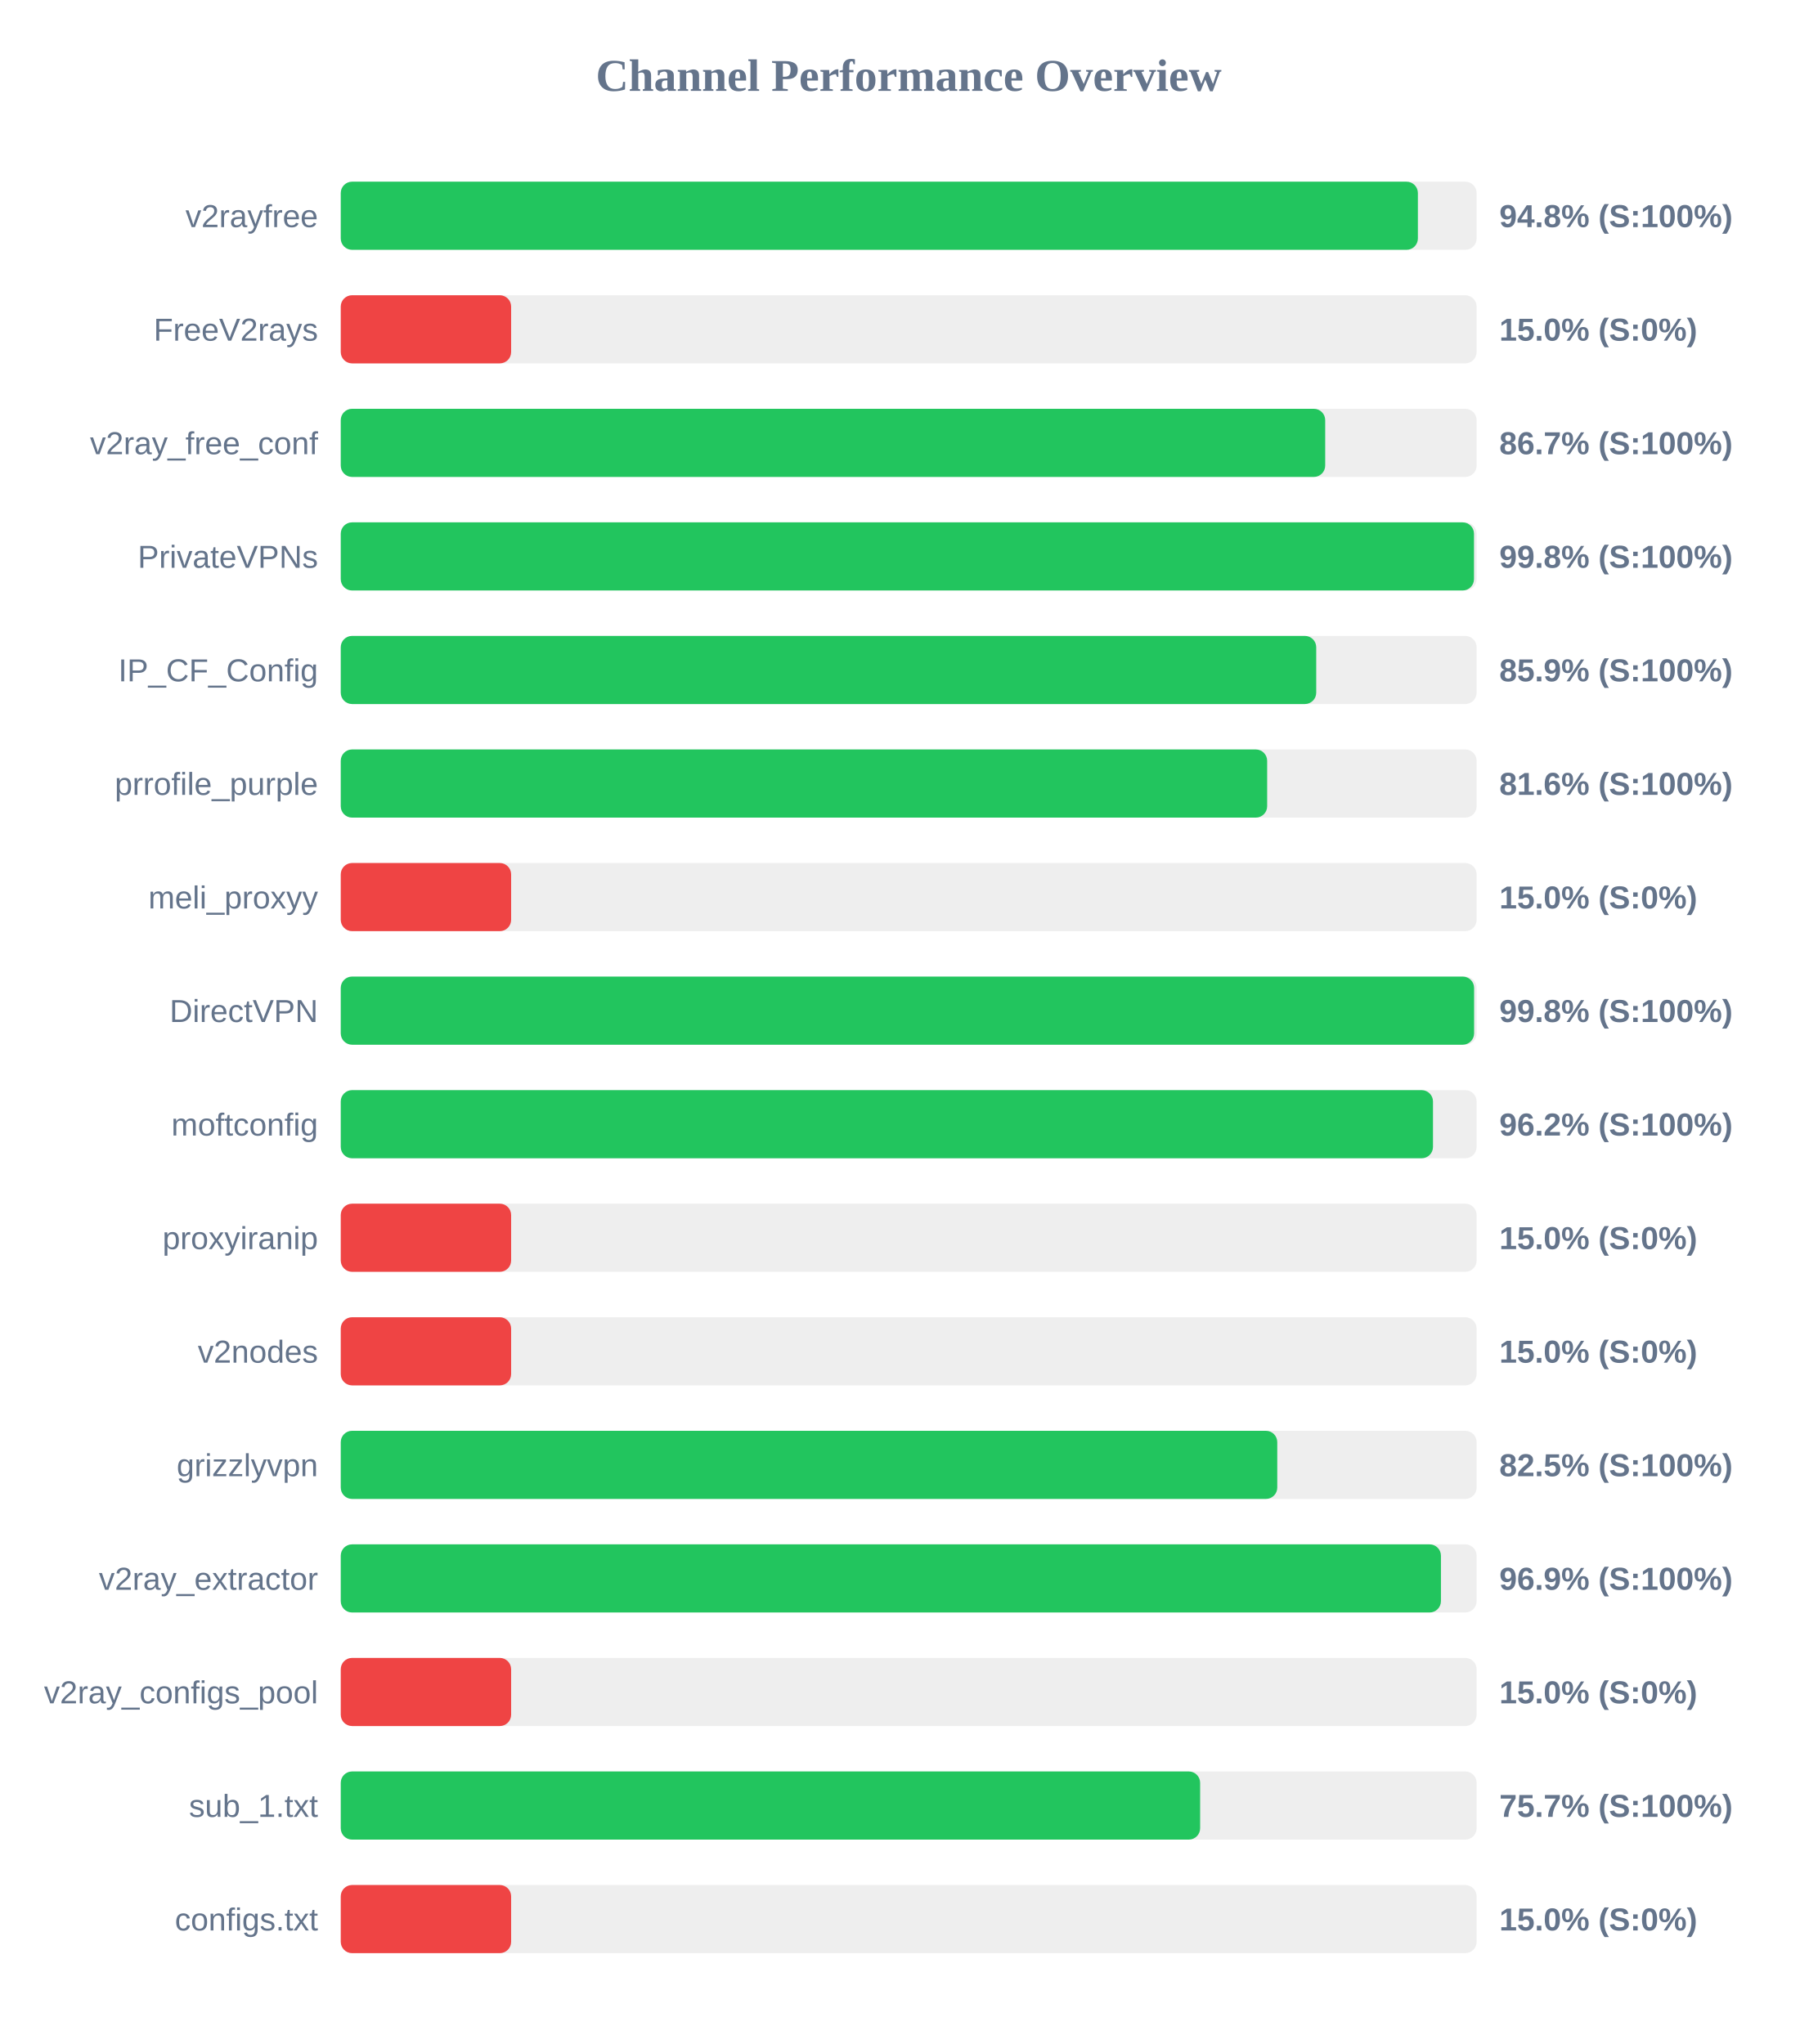
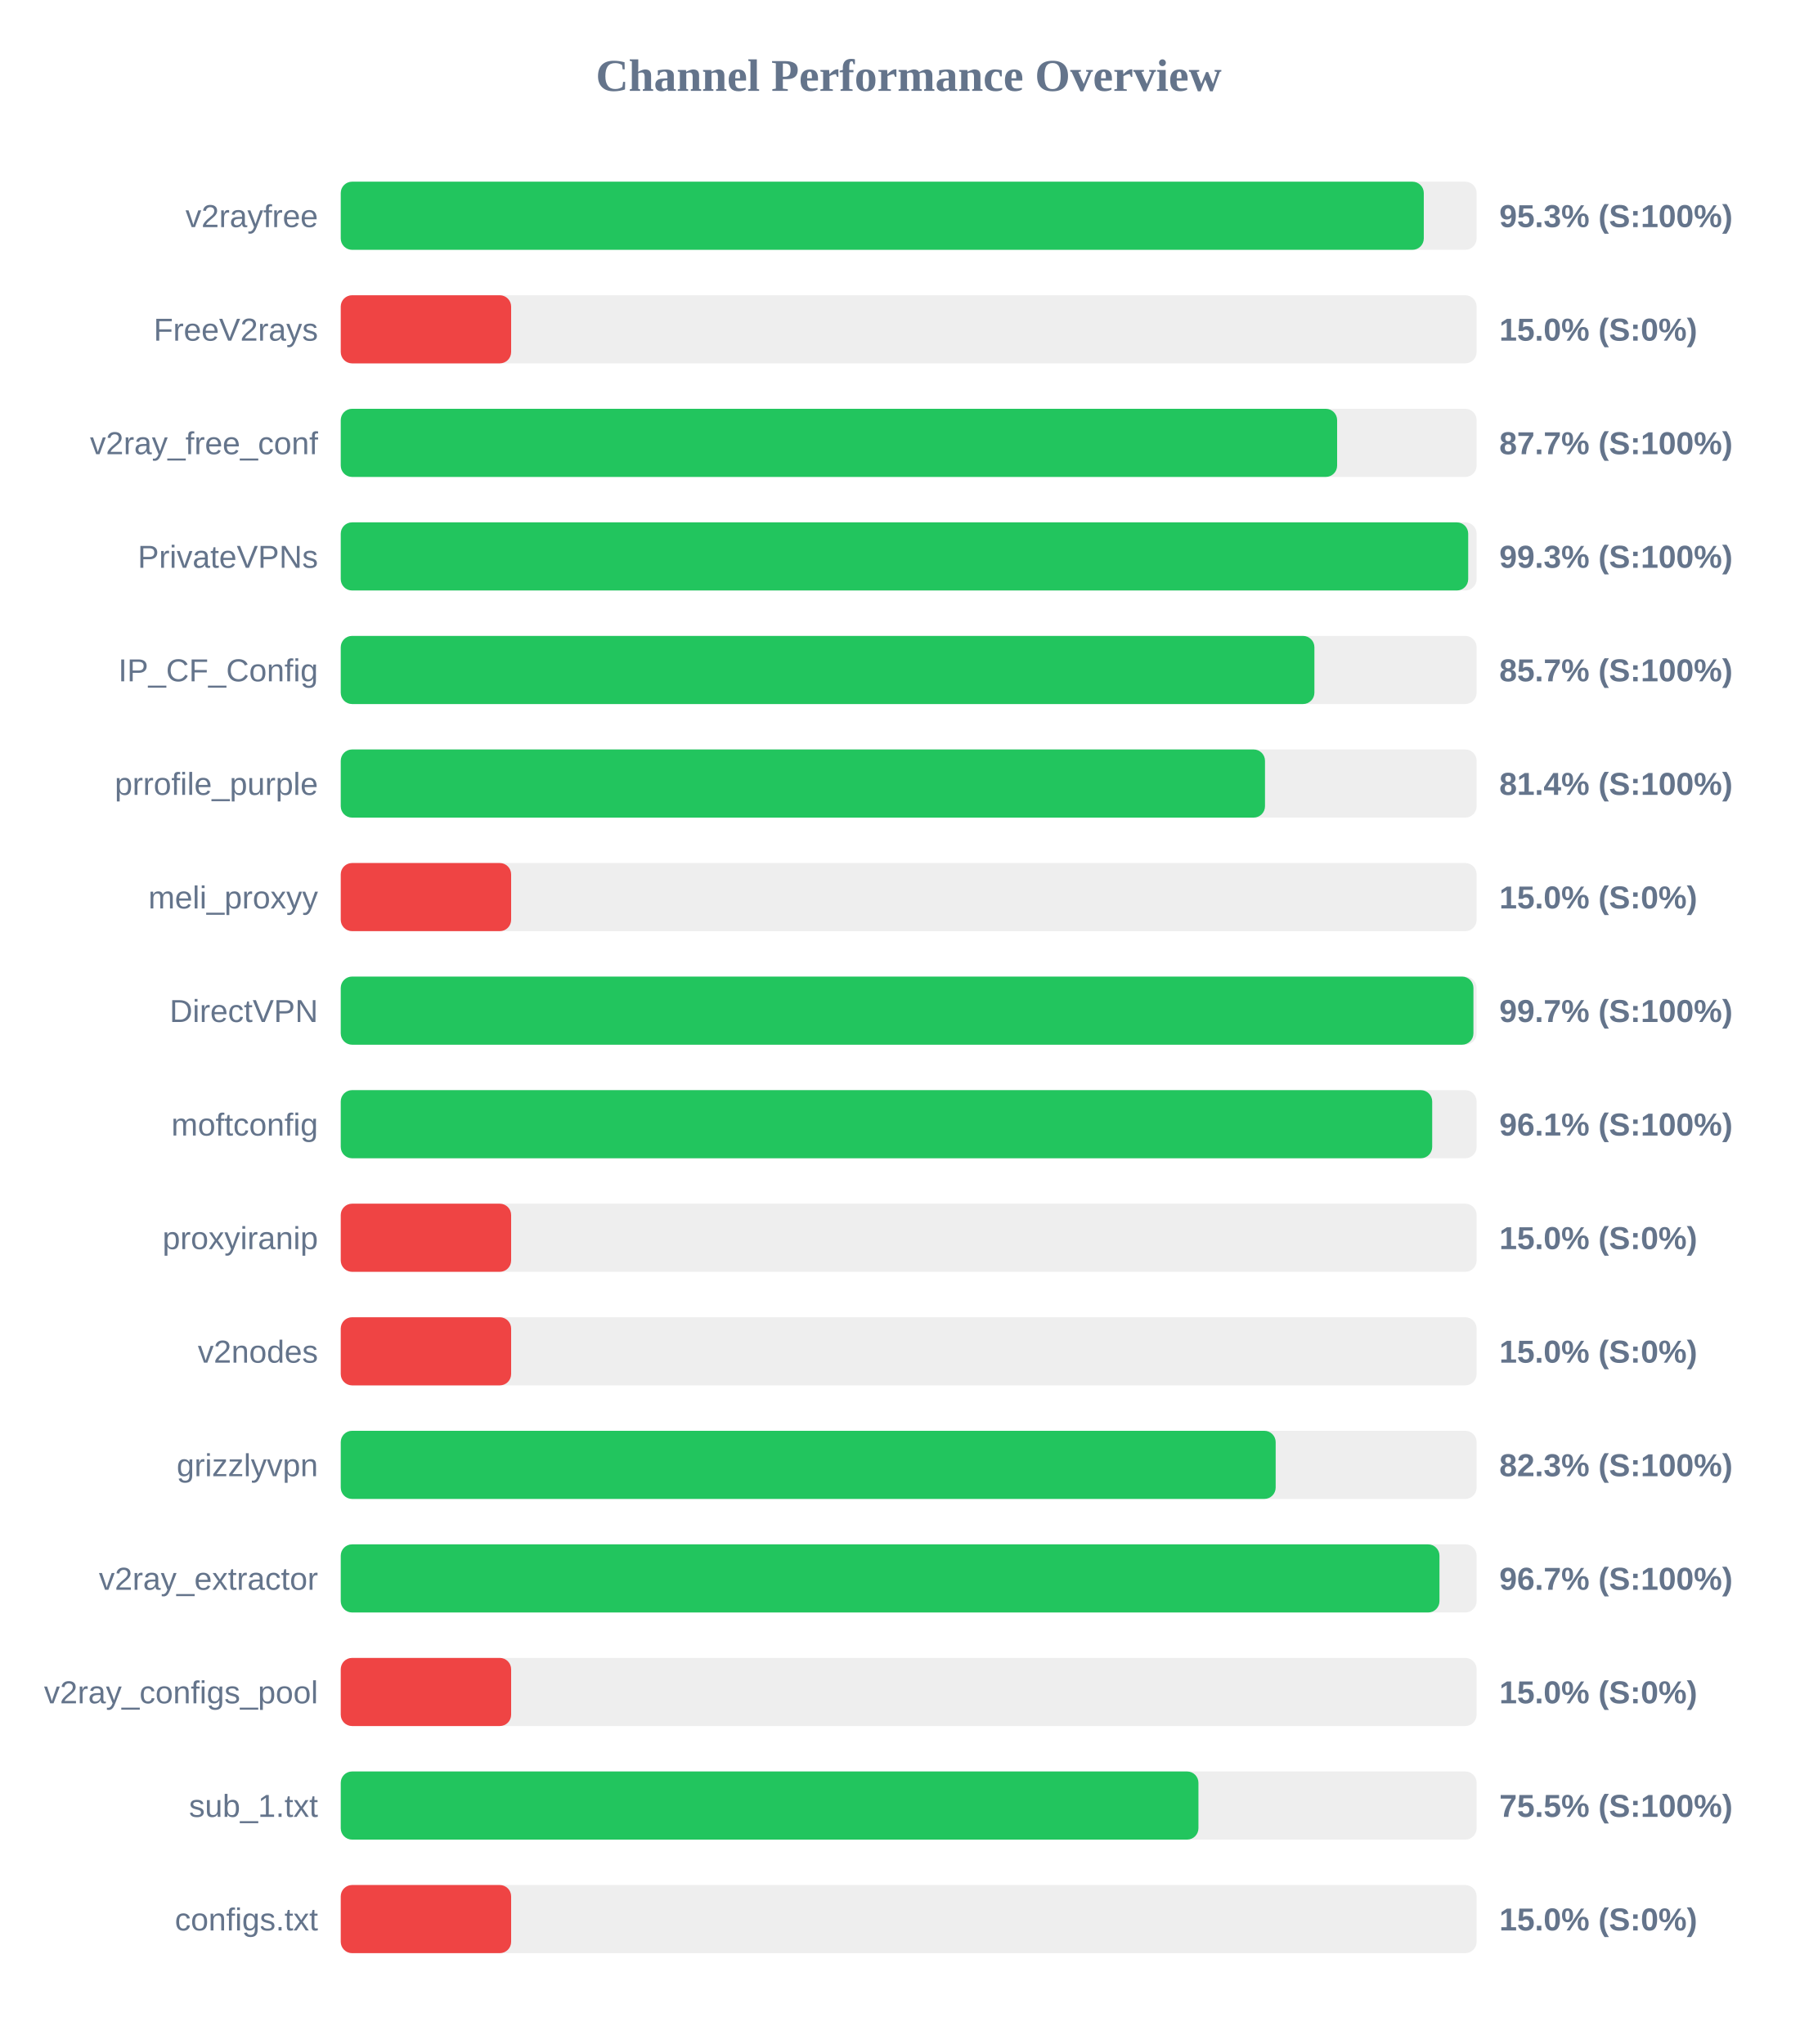
<svg xmlns="http://www.w3.org/2000/svg" width="800" height="900" version="1.1">
  <style>
        .row { font: 14px Arial; fill: #64748b; }
        .score { font: bold 14px Arial; fill: #64748b; }
    </style>
  <text x="400" y="40" text-anchor="middle" font-size="20px" font-weight="bold" fill="#64748b">Channel Performance Overview</text>
  <rect x="150" y="80" width="500" height="30" fill="#eee" rx="5" />
-   <rect x="150" y="80" width="474.15" height="30" fill="#22c55e" rx="5" />
+   <rect x="150" y="80" width="476.75" height="30" fill="#22c55e" rx="5" />
  <text x="140" y="100" text-anchor="end" class="row">v2rayfree</text>
-   <text x="660" y="100" text-anchor="start" class="score">94.8% (S:100%)</text>
+   <text x="660" y="100" text-anchor="start" class="score">95.3% (S:100%)</text>
  <rect x="150" y="130" width="500" height="30" fill="#eee" rx="5" />
  <rect x="150" y="130" width="75.0" height="30" fill="#ef4444" rx="5" />
  <text x="140" y="150" text-anchor="end" class="row">FreeV2rays</text>
  <text x="660" y="150" text-anchor="start" class="score">15.0% (S:0%)</text>
  <rect x="150" y="180" width="500" height="30" fill="#eee" rx="5" />
-   <rect x="150" y="180" width="433.35" height="30" fill="#22c55e" rx="5" />
+   <rect x="150" y="180" width="438.6" height="30" fill="#22c55e" rx="5" />
  <text x="140" y="200" text-anchor="end" class="row">v2ray_free_conf</text>
-   <text x="660" y="200" text-anchor="start" class="score">86.7% (S:100%)</text>
+   <text x="660" y="200" text-anchor="start" class="score">87.7% (S:100%)</text>
  <rect x="150" y="230" width="500" height="30" fill="#eee" rx="5" />
-   <rect x="150" y="230" width="498.85" height="30" fill="#22c55e" rx="5" />
+   <rect x="150" y="230" width="496.3" height="30" fill="#22c55e" rx="5" />
  <text x="140" y="250" text-anchor="end" class="row">PrivateVPNs</text>
-   <text x="660" y="250" text-anchor="start" class="score">99.8% (S:100%)</text>
+   <text x="660" y="250" text-anchor="start" class="score">99.3% (S:100%)</text>
  <rect x="150" y="280" width="500" height="30" fill="#eee" rx="5" />
-   <rect x="150" y="280" width="429.4" height="30" fill="#22c55e" rx="5" />
+   <rect x="150" y="280" width="428.6" height="30" fill="#22c55e" rx="5" />
  <text x="140" y="300" text-anchor="end" class="row">IP_CF_Config</text>
-   <text x="660" y="300" text-anchor="start" class="score">85.9% (S:100%)</text>
+   <text x="660" y="300" text-anchor="start" class="score">85.7% (S:100%)</text>
  <rect x="150" y="330" width="500" height="30" fill="#eee" rx="5" />
-   <rect x="150" y="330" width="407.8" height="30" fill="#22c55e" rx="5" />
+   <rect x="150" y="330" width="406.85" height="30" fill="#22c55e" rx="5" />
  <text x="140" y="350" text-anchor="end" class="row">prrofile_purple</text>
-   <text x="660" y="350" text-anchor="start" class="score">81.6% (S:100%)</text>
+   <text x="660" y="350" text-anchor="start" class="score">81.4% (S:100%)</text>
  <rect x="150" y="380" width="500" height="30" fill="#eee" rx="5" />
  <rect x="150" y="380" width="75.0" height="30" fill="#ef4444" rx="5" />
  <text x="140" y="400" text-anchor="end" class="row">meli_proxyy</text>
  <text x="660" y="400" text-anchor="start" class="score">15.0% (S:0%)</text>
  <rect x="150" y="430" width="500" height="30" fill="#eee" rx="5" />
-   <rect x="150" y="430" width="498.9" height="30" fill="#22c55e" rx="5" />
+   <rect x="150" y="430" width="498.6" height="30" fill="#22c55e" rx="5" />
  <text x="140" y="450" text-anchor="end" class="row">DirectVPN</text>
-   <text x="660" y="450" text-anchor="start" class="score">99.8% (S:100%)</text>
+   <text x="660" y="450" text-anchor="start" class="score">99.7% (S:100%)</text>
  <rect x="150" y="480" width="500" height="30" fill="#eee" rx="5" />
-   <rect x="150" y="480" width="480.8" height="30" fill="#22c55e" rx="5" />
+   <rect x="150" y="480" width="480.45" height="30" fill="#22c55e" rx="5" />
  <text x="140" y="500" text-anchor="end" class="row">moftconfig</text>
-   <text x="660" y="500" text-anchor="start" class="score">96.2% (S:100%)</text>
+   <text x="660" y="500" text-anchor="start" class="score">96.1% (S:100%)</text>
  <rect x="150" y="530" width="500" height="30" fill="#eee" rx="5" />
  <rect x="150" y="530" width="75.0" height="30" fill="#ef4444" rx="5" />
  <text x="140" y="550" text-anchor="end" class="row">proxyiranip</text>
  <text x="660" y="550" text-anchor="start" class="score">15.0% (S:0%)</text>
  <rect x="150" y="580" width="500" height="30" fill="#eee" rx="5" />
  <rect x="150" y="580" width="75.0" height="30" fill="#ef4444" rx="5" />
  <text x="140" y="600" text-anchor="end" class="row">v2nodes</text>
  <text x="660" y="600" text-anchor="start" class="score">15.0% (S:0%)</text>
  <rect x="150" y="630" width="500" height="30" fill="#eee" rx="5" />
-   <rect x="150" y="630" width="412.25" height="30" fill="#22c55e" rx="5" />
+   <rect x="150" y="630" width="411.55" height="30" fill="#22c55e" rx="5" />
  <text x="140" y="650" text-anchor="end" class="row">grizzlyvpn</text>
-   <text x="660" y="650" text-anchor="start" class="score">82.5% (S:100%)</text>
+   <text x="660" y="650" text-anchor="start" class="score">82.3% (S:100%)</text>
  <rect x="150" y="680" width="500" height="30" fill="#eee" rx="5" />
-   <rect x="150" y="680" width="484.3" height="30" fill="#22c55e" rx="5" />
+   <rect x="150" y="680" width="483.65" height="30" fill="#22c55e" rx="5" />
  <text x="140" y="700" text-anchor="end" class="row">v2ray_extractor</text>
-   <text x="660" y="700" text-anchor="start" class="score">96.9% (S:100%)</text>
+   <text x="660" y="700" text-anchor="start" class="score">96.7% (S:100%)</text>
  <rect x="150" y="730" width="500" height="30" fill="#eee" rx="5" />
  <rect x="150" y="730" width="75.0" height="30" fill="#ef4444" rx="5" />
  <text x="140" y="750" text-anchor="end" class="row">v2ray_configs_pool</text>
  <text x="660" y="750" text-anchor="start" class="score">15.0% (S:0%)</text>
  <rect x="150" y="780" width="500" height="30" fill="#eee" rx="5" />
-   <rect x="150" y="780" width="378.3" height="30" fill="#22c55e" rx="5" />
+   <rect x="150" y="780" width="377.55" height="30" fill="#22c55e" rx="5" />
  <text x="140" y="800" text-anchor="end" class="row">sub_1.txt</text>
-   <text x="660" y="800" text-anchor="start" class="score">75.7% (S:100%)</text>
+   <text x="660" y="800" text-anchor="start" class="score">75.5% (S:100%)</text>
  <rect x="150" y="830" width="500" height="30" fill="#eee" rx="5" />
  <rect x="150" y="830" width="75.0" height="30" fill="#ef4444" rx="5" />
  <text x="140" y="850" text-anchor="end" class="row">configs.txt</text>
  <text x="660" y="850" text-anchor="start" class="score">15.0% (S:0%)</text>
</svg>
